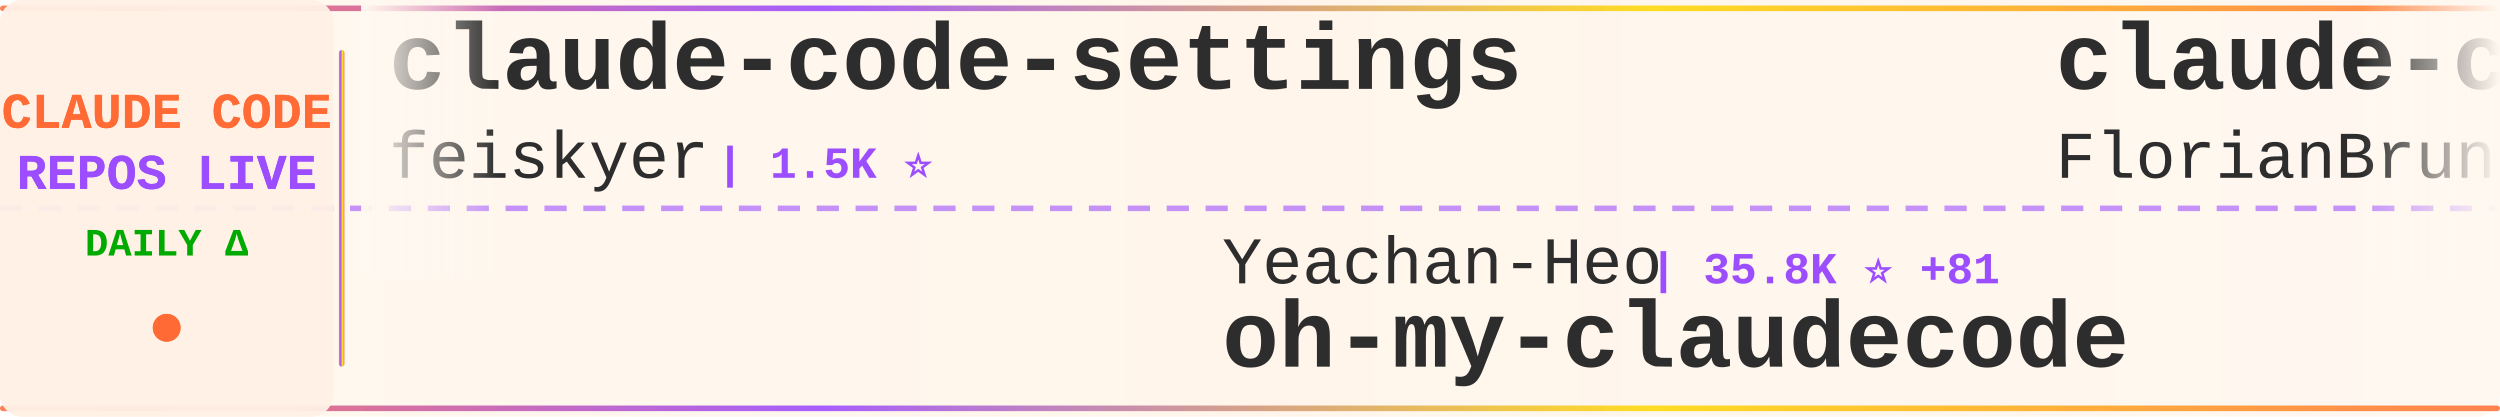
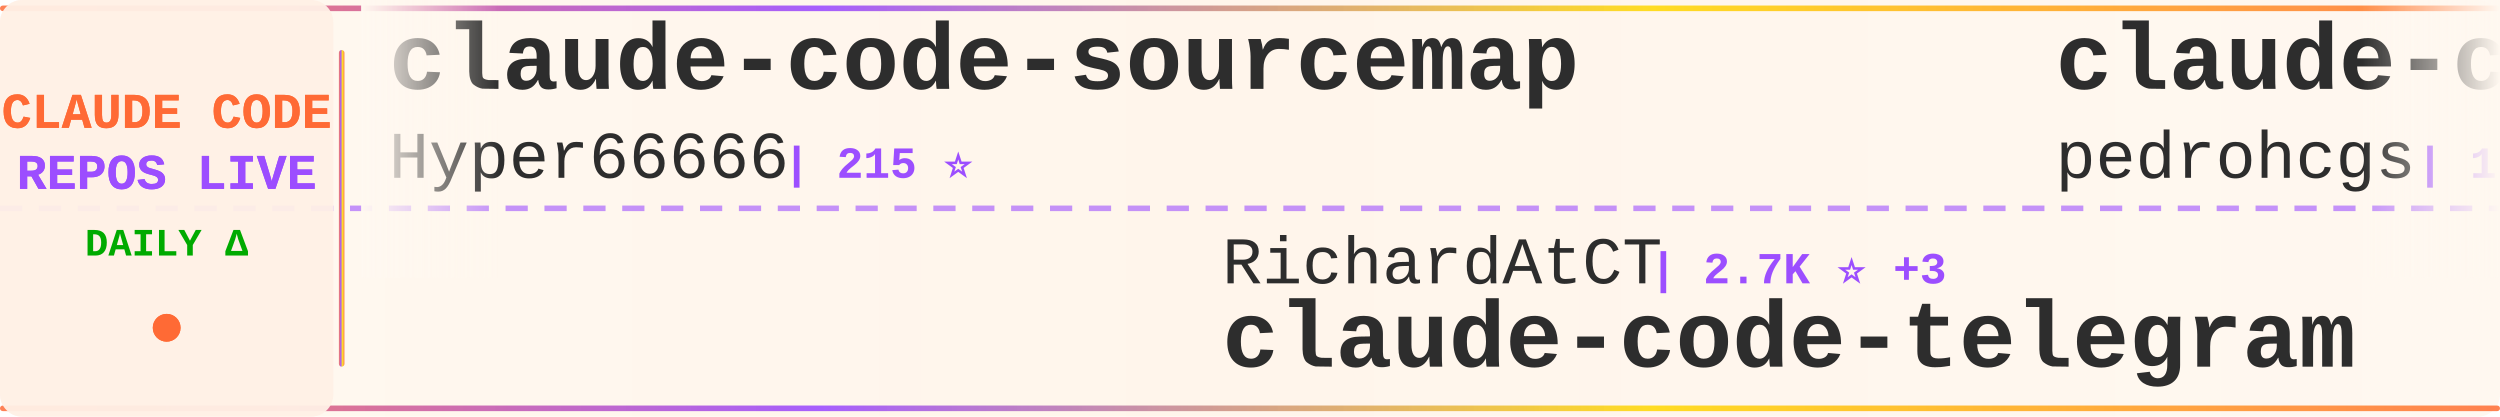
<svg xmlns="http://www.w3.org/2000/svg" width="900" height="150">
  <defs>
    <linearGradient id="tickerBg" x1="0%" y1="0%" x2="100%" y2="0%">
      <stop offset="0%" style="stop-color:#fff8f0;stop-opacity:0.98" />
      <stop offset="50%" style="stop-color:#fff5eb;stop-opacity:1" />
      <stop offset="100%" style="stop-color:#fff8f0;stop-opacity:0.98" />
    </linearGradient>
    <linearGradient id="borderGrad" x1="0%" y1="0%" x2="100%" y2="0%">
      <stop offset="0%" style="stop-color:#FF6B35;stop-opacity:0.85">
        <animate attributeName="stop-opacity" values="0.85;1;0.85" dur="2s" repeatCount="indefinite" />
      </stop>
      <stop offset="33%" style="stop-color:#9C4EFF;stop-opacity:0.9">
        <animate attributeName="stop-opacity" values="0.9;1;0.9" dur="2.2s" repeatCount="indefinite" />
      </stop>
      <stop offset="66%" style="stop-color:#FFD700;stop-opacity:0.85">
        <animate attributeName="stop-opacity" values="0.85;1;0.85" dur="1.8s" repeatCount="indefinite" />
      </stop>
      <stop offset="100%" style="stop-color:#FF6B35;stop-opacity:0.85">
        <animate attributeName="stop-opacity" values="0.85;1;0.85" dur="2s" repeatCount="indefinite" />
      </stop>
    </linearGradient>
    <filter id="textGlow">
      <feGaussianBlur stdDeviation="0.15" result="coloredBlur" />
      <feMerge>
        <feMergeNode in="coloredBlur" />
        <feMergeNode in="SourceGraphic" />
      </feMerge>
    </filter>
    <filter id="metricGlow">
      <feGaussianBlur stdDeviation="0.2" result="coloredBlur" />
      <feMerge>
        <feMergeNode in="coloredBlur" />
        <feMergeNode in="SourceGraphic" />
      </feMerge>
    </filter>
    <linearGradient id="leftFade" x1="0%" y1="0%" x2="100%" y2="0%">
      <stop offset="0%" style="stop-color:#fff8f0;stop-opacity:1" />
      <stop offset="100%" style="stop-color:#fff8f0;stop-opacity:0" />
    </linearGradient>
    <linearGradient id="rightFade" x1="0%" y1="0%" x2="100%" y2="0%">
      <stop offset="0%" style="stop-color:#fff8f0;stop-opacity:0" />
      <stop offset="100%" style="stop-color:#fff8f0;stop-opacity:1" />
    </linearGradient>
  </defs>
  <rect width="900" height="150" fill="url(#tickerBg)" rx="8" />
  <rect x="0" y="2" width="900" height="2" fill="url(#borderGrad)" rx="1" />
  <rect x="0" y="146" width="900" height="2" fill="url(#borderGrad)" rx="1" />
  <line x1="0" y1="75" x2="900" y2="75" stroke="#9C4EFF" stroke-width="2" stroke-dasharray="8 6" opacity="0.6" />
  <rect x="0" y="0" width="120" height="150" fill="#fff0e6" opacity="0.95" rx="8" />
  <text x="60" y="46" font-family="'Courier New', monospace" font-size="18" font-weight="bold" fill="#FF6B35" text-anchor="middle" filter="url(#textGlow)">
    CLAUDE CODE
  </text>
  <text x="60" y="68" font-family="'Courier New', monospace" font-size="18" font-weight="bold" fill="#9C4EFF" text-anchor="middle" filter="url(#textGlow)">
    REPOS LIVE
  </text>
  <text x="60" y="92" font-family="'Courier New', monospace" font-size="14" font-weight="bold" fill="#00aa00" text-anchor="middle">
    DAILY Δ
  </text>
  <circle cx="60" cy="118" r="5" fill="#FF6B35" filter="url(#metricGlow)">
    <animate attributeName="r" values="4;6;4" dur="1.5s" repeatCount="indefinite" />
    <animate attributeName="opacity" values="0.6;1;0.6" dur="1.5s" repeatCount="indefinite" />
  </circle>
  <rect x="122" y="18" width="2" height="114" fill="url(#borderGrad)" rx="1" />
  <clipPath id="tickerClip">
    <rect x="130" y="0" width="770" height="150" />
  </clipPath>
  <g clip-path="url(#tickerClip)">
    <g id="tickerItems">
      <animateTransform attributeName="transform" attributeType="XML" type="translate" from="0 0" to="-3000 0" dur="54s" repeatCount="indefinite" />
      <g transform="translate(0, 0)">
-         <text x="140" y="32" font-family="'Courier New', monospace" font-size="34" font-weight="bold" fill="#2d2d2d">claude-code-settings</text>
-         <text x="140" y="64" font-family="'Courier New', monospace" font-size="24" font-weight="normal" fill="#2d2d2d" opacity="1.0">feiskyer</text>
-         <text x="258" y="64" font-family="'Courier New', monospace" font-size="16" font-weight="bold" fill="#9C4EFF"> | 1.5K ⭐</text>
+         <text x="140" y="32" font-family="'Courier New', monospace" font-size="34" font-weight="bold" fill="#2d2d2d">claude-code-sourcemap</text>
+         <text x="140" y="64" font-family="'Courier New', monospace" font-size="24" font-weight="normal" fill="#2d2d2d" opacity="1.0">Hyper66666</text>
+         <text x="282" y="64" font-family="'Courier New', monospace" font-size="16" font-weight="bold" fill="#9C4EFF"> | 215 ⭐</text>
      </g>
      <g transform="translate(300, 0)">
-         <text x="140" y="102" font-family="'Courier New', monospace" font-size="24" font-weight="normal" fill="#2d2d2d" opacity="1.0">Yeachan-Heo</text>
-         <text x="294" y="102" font-family="'Courier New', monospace" font-size="16" font-weight="bold" fill="#9C4EFF"> | 35.8K ⭐ +81</text>
-         <text x="140" y="132" font-family="'Courier New', monospace" font-size="34" font-weight="bold" fill="#2d2d2d">oh-my-claudecode</text>
+         <text x="140" y="102" font-family="'Courier New', monospace" font-size="24" font-weight="normal" fill="#2d2d2d" opacity="1.0">RichardAtCT</text>
+         <text x="294" y="102" font-family="'Courier New', monospace" font-size="16" font-weight="bold" fill="#9C4EFF"> | 2.7K ⭐ +3</text>
+         <text x="140" y="132" font-family="'Courier New', monospace" font-size="34" font-weight="bold" fill="#2d2d2d">claude-code-telegram</text>
      </g>
      <g transform="translate(600, 0)">
-         <text x="140" y="32" font-family="'Courier New', monospace" font-size="34" font-weight="bold" fill="#2d2d2d">claude-code-ultimate-gui...</text>
-         <text x="140" y="64" font-family="'Courier New', monospace" font-size="24" font-weight="normal" fill="#2d2d2d" opacity="1.0">FlorianBruniaux</text>
-         <text x="342" y="64" font-family="'Courier New', monospace" font-size="16" font-weight="bold" fill="#9C4EFF"> | 4.7K ⭐ +13</text>
+         <text x="140" y="32" font-family="'Courier New', monospace" font-size="34" font-weight="bold" fill="#2d2d2d">claude-code-my-workflow</text>
+         <text x="140" y="64" font-family="'Courier New', monospace" font-size="24" font-weight="normal" fill="#2d2d2d" opacity="1.0">pedrohcgs</text>
+         <text x="270" y="64" font-family="'Courier New', monospace" font-size="16" font-weight="bold" fill="#9C4EFF"> | 1.2K ⭐ +5</text>
      </g>
      <g transform="translate(900, 0)">
        <text x="140" y="102" font-family="'Courier New', monospace" font-size="24" font-weight="normal" fill="#2d2d2d" opacity="1.0">Windy3f3f3f3f</text>
-         <text x="318" y="102" font-family="'Courier New', monospace" font-size="16" font-weight="bold" fill="#9C4EFF"> | 2.6K ⭐ +7</text>
-         <text x="140" y="132" font-family="'Courier New', monospace" font-size="34" font-weight="bold" fill="#2d2d2d">how-claude-code-works</text>
+         <text x="318" y="102" font-family="'Courier New', monospace" font-size="16" font-weight="bold" fill="#9C4EFF"> | 1.4K ⭐ +11</text>
+         <text x="140" y="132" font-family="'Courier New', monospace" font-size="34" font-weight="bold" fill="#2d2d2d">claude-code-from-scratch</text>
      </g>
      <g transform="translate(1200, 0)">
-         <text x="140" y="32" font-family="'Courier New', monospace" font-size="34" font-weight="bold" fill="#2d2d2d">antigravity-awesome-skil...</text>
-         <text x="140" y="64" font-family="'Courier New', monospace" font-size="24" font-weight="normal" fill="#2d2d2d" opacity="1.0">sickn33</text>
-         <text x="246" y="64" font-family="'Courier New', monospace" font-size="16" font-weight="bold" fill="#9C4EFF"> | 39.8K ⭐ +118</text>
+         <text x="140" y="32" font-family="'Courier New', monospace" font-size="34" font-weight="bold" fill="#2d2d2d">oh-my-claudecode</text>
+         <text x="140" y="64" font-family="'Courier New', monospace" font-size="24" font-weight="normal" fill="#2d2d2d" opacity="1.0">Yeachan-Heo</text>
+         <text x="294" y="64" font-family="'Courier New', monospace" font-size="16" font-weight="bold" fill="#9C4EFF"> | 35.8K ⭐ +75</text>
      </g>
      <g transform="translate(1500, 0)">
-         <text x="140" y="102" font-family="'Courier New', monospace" font-size="24" font-weight="normal" fill="#2d2d2d" opacity="1.0">shanraisshan</text>
-         <text x="306" y="102" font-family="'Courier New', monospace" font-size="16" font-weight="bold" fill="#9C4EFF"> | 56.5K ⭐ +138</text>
-         <text x="140" y="132" font-family="'Courier New', monospace" font-size="34" font-weight="bold" fill="#2d2d2d">claude-code-best-practic...</text>
+         <text x="140" y="102" font-family="'Courier New', monospace" font-size="24" font-weight="normal" fill="#2d2d2d" opacity="1.0">anthropics</text>
+         <text x="282" y="102" font-family="'Courier New', monospace" font-size="16" font-weight="bold" fill="#9C4EFF"> | 146.9K ⭐ +430</text>
+         <text x="140" y="132" font-family="'Courier New', monospace" font-size="34" font-weight="bold" fill="#2d2d2d">skills</text>
      </g>
      <g transform="translate(1800, 0)">
-         <text x="140" y="32" font-family="'Courier New', monospace" font-size="34" font-weight="bold" fill="#2d2d2d">claude-code-showcase</text>
-         <text x="140" y="64" font-family="'Courier New', monospace" font-size="24" font-weight="normal" fill="#2d2d2d" opacity="1.0">ChrisWiles</text>
-         <text x="282" y="64" font-family="'Courier New', monospace" font-size="16" font-weight="bold" fill="#9C4EFF"> | 5.9K ⭐ +2</text>
+         <text x="140" y="32" font-family="'Courier New', monospace" font-size="34" font-weight="bold" fill="#2d2d2d">claude-code-engineering</text>
+         <text x="140" y="64" font-family="'Courier New', monospace" font-size="24" font-weight="normal" fill="#2d2d2d" opacity="1.0">huangjia2019</text>
+         <text x="306" y="64" font-family="'Courier New', monospace" font-size="16" font-weight="bold" fill="#9C4EFF"> | 778 ⭐ +3</text>
      </g>
      <g transform="translate(2100, 0)">
-         <text x="140" y="102" font-family="'Courier New', monospace" font-size="24" font-weight="normal" fill="#2d2d2d" opacity="1.0">SeemSeam</text>
-         <text x="258" y="102" font-family="'Courier New', monospace" font-size="16" font-weight="bold" fill="#9C4EFF"> | 2.9K ⭐ +18</text>
-         <text x="140" y="132" font-family="'Courier New', monospace" font-size="34" font-weight="bold" fill="#2d2d2d">claude_codex_bridge</text>
+         <text x="140" y="102" font-family="'Courier New', monospace" font-size="24" font-weight="normal" fill="#2d2d2d" opacity="1.0">nanocoai</text>
+         <text x="258" y="102" font-family="'Courier New', monospace" font-size="16" font-weight="bold" fill="#9C4EFF"> | 29.7K ⭐ +24</text>
+         <text x="140" y="132" font-family="'Courier New', monospace" font-size="34" font-weight="bold" fill="#2d2d2d">nanoclaw</text>
      </g>
      <g transform="translate(2400, 0)">
-         <text x="140" y="32" font-family="'Courier New', monospace" font-size="34" font-weight="bold" fill="#2d2d2d">claude-code-telegram</text>
-         <text x="140" y="64" font-family="'Courier New', monospace" font-size="24" font-weight="normal" fill="#2d2d2d" opacity="1.0">RichardAtCT</text>
-         <text x="294" y="64" font-family="'Courier New', monospace" font-size="16" font-weight="bold" fill="#9C4EFF"> | 2.7K ⭐ +3</text>
+         <text x="140" y="32" font-family="'Courier New', monospace" font-size="34" font-weight="bold" fill="#2d2d2d">Auto-claude-code-researc...</text>
+         <text x="140" y="64" font-family="'Courier New', monospace" font-size="24" font-weight="normal" fill="#2d2d2d" opacity="1.0">wanshuiyin</text>
+         <text x="282" y="64" font-family="'Courier New', monospace" font-size="16" font-weight="bold" fill="#9C4EFF"> | 11.5K ⭐ +76</text>
      </g>
      <g transform="translate(2700, 0)">
-         <text x="140" y="102" font-family="'Courier New', monospace" font-size="24" font-weight="normal" fill="#2d2d2d" opacity="1.0">repowise-dev</text>
-         <text x="306" y="102" font-family="'Courier New', monospace" font-size="16" font-weight="bold" fill="#9C4EFF"> | 1.1K ⭐ +5</text>
-         <text x="140" y="132" font-family="'Courier New', monospace" font-size="34" font-weight="bold" fill="#2d2d2d">claude-code-prompts</text>
+         <text x="140" y="102" font-family="'Courier New', monospace" font-size="24" font-weight="normal" fill="#2d2d2d" opacity="1.0">guanshan</text>
+         <text x="258" y="102" font-family="'Courier New', monospace" font-size="16" font-weight="bold" fill="#9C4EFF"> | 60 ⭐</text>
+         <text x="140" y="132" font-family="'Courier New', monospace" font-size="34" font-weight="bold" fill="#2d2d2d">ClaudeCode</text>
      </g>
      <g transform="translate(3000, 0)">
-         <text x="140" y="32" font-family="'Courier New', monospace" font-size="34" font-weight="bold" fill="#2d2d2d">claude-code-settings</text>
-         <text x="140" y="64" font-family="'Courier New', monospace" font-size="24" font-weight="normal" fill="#2d2d2d" opacity="1.0">feiskyer</text>
-         <text x="258" y="64" font-family="'Courier New', monospace" font-size="16" font-weight="bold" fill="#9C4EFF"> | 1.5K ⭐</text>
+         <text x="140" y="32" font-family="'Courier New', monospace" font-size="34" font-weight="bold" fill="#2d2d2d">claude-code-sourcemap</text>
+         <text x="140" y="64" font-family="'Courier New', monospace" font-size="24" font-weight="normal" fill="#2d2d2d" opacity="1.0">Hyper66666</text>
+         <text x="282" y="64" font-family="'Courier New', monospace" font-size="16" font-weight="bold" fill="#9C4EFF"> | 215 ⭐</text>
      </g>
      <g transform="translate(3300, 0)">
-         <text x="140" y="102" font-family="'Courier New', monospace" font-size="24" font-weight="normal" fill="#2d2d2d" opacity="1.0">Yeachan-Heo</text>
-         <text x="294" y="102" font-family="'Courier New', monospace" font-size="16" font-weight="bold" fill="#9C4EFF"> | 35.8K ⭐ +81</text>
-         <text x="140" y="132" font-family="'Courier New', monospace" font-size="34" font-weight="bold" fill="#2d2d2d">oh-my-claudecode</text>
+         <text x="140" y="102" font-family="'Courier New', monospace" font-size="24" font-weight="normal" fill="#2d2d2d" opacity="1.0">RichardAtCT</text>
+         <text x="294" y="102" font-family="'Courier New', monospace" font-size="16" font-weight="bold" fill="#9C4EFF"> | 2.7K ⭐ +3</text>
+         <text x="140" y="132" font-family="'Courier New', monospace" font-size="34" font-weight="bold" fill="#2d2d2d">claude-code-telegram</text>
      </g>
      <g transform="translate(3600, 0)">
-         <text x="140" y="32" font-family="'Courier New', monospace" font-size="34" font-weight="bold" fill="#2d2d2d">claude-code-ultimate-gui...</text>
-         <text x="140" y="64" font-family="'Courier New', monospace" font-size="24" font-weight="normal" fill="#2d2d2d" opacity="1.0">FlorianBruniaux</text>
-         <text x="342" y="64" font-family="'Courier New', monospace" font-size="16" font-weight="bold" fill="#9C4EFF"> | 4.7K ⭐ +13</text>
+         <text x="140" y="32" font-family="'Courier New', monospace" font-size="34" font-weight="bold" fill="#2d2d2d">claude-code-my-workflow</text>
+         <text x="140" y="64" font-family="'Courier New', monospace" font-size="24" font-weight="normal" fill="#2d2d2d" opacity="1.0">pedrohcgs</text>
+         <text x="270" y="64" font-family="'Courier New', monospace" font-size="16" font-weight="bold" fill="#9C4EFF"> | 1.2K ⭐ +5</text>
      </g>
      <g transform="translate(3900, 0)">
        <text x="140" y="102" font-family="'Courier New', monospace" font-size="24" font-weight="normal" fill="#2d2d2d" opacity="1.0">Windy3f3f3f3f</text>
-         <text x="318" y="102" font-family="'Courier New', monospace" font-size="16" font-weight="bold" fill="#9C4EFF"> | 2.6K ⭐ +7</text>
-         <text x="140" y="132" font-family="'Courier New', monospace" font-size="34" font-weight="bold" fill="#2d2d2d">how-claude-code-works</text>
+         <text x="318" y="102" font-family="'Courier New', monospace" font-size="16" font-weight="bold" fill="#9C4EFF"> | 1.4K ⭐ +11</text>
+         <text x="140" y="132" font-family="'Courier New', monospace" font-size="34" font-weight="bold" fill="#2d2d2d">claude-code-from-scratch</text>
      </g>
    </g>
  </g>
  <rect x="130" y="0" width="50" height="100" fill="url(#leftFade)" />
  <rect x="850" y="0" width="50" height="100" fill="url(#rightFade)" />
</svg>
